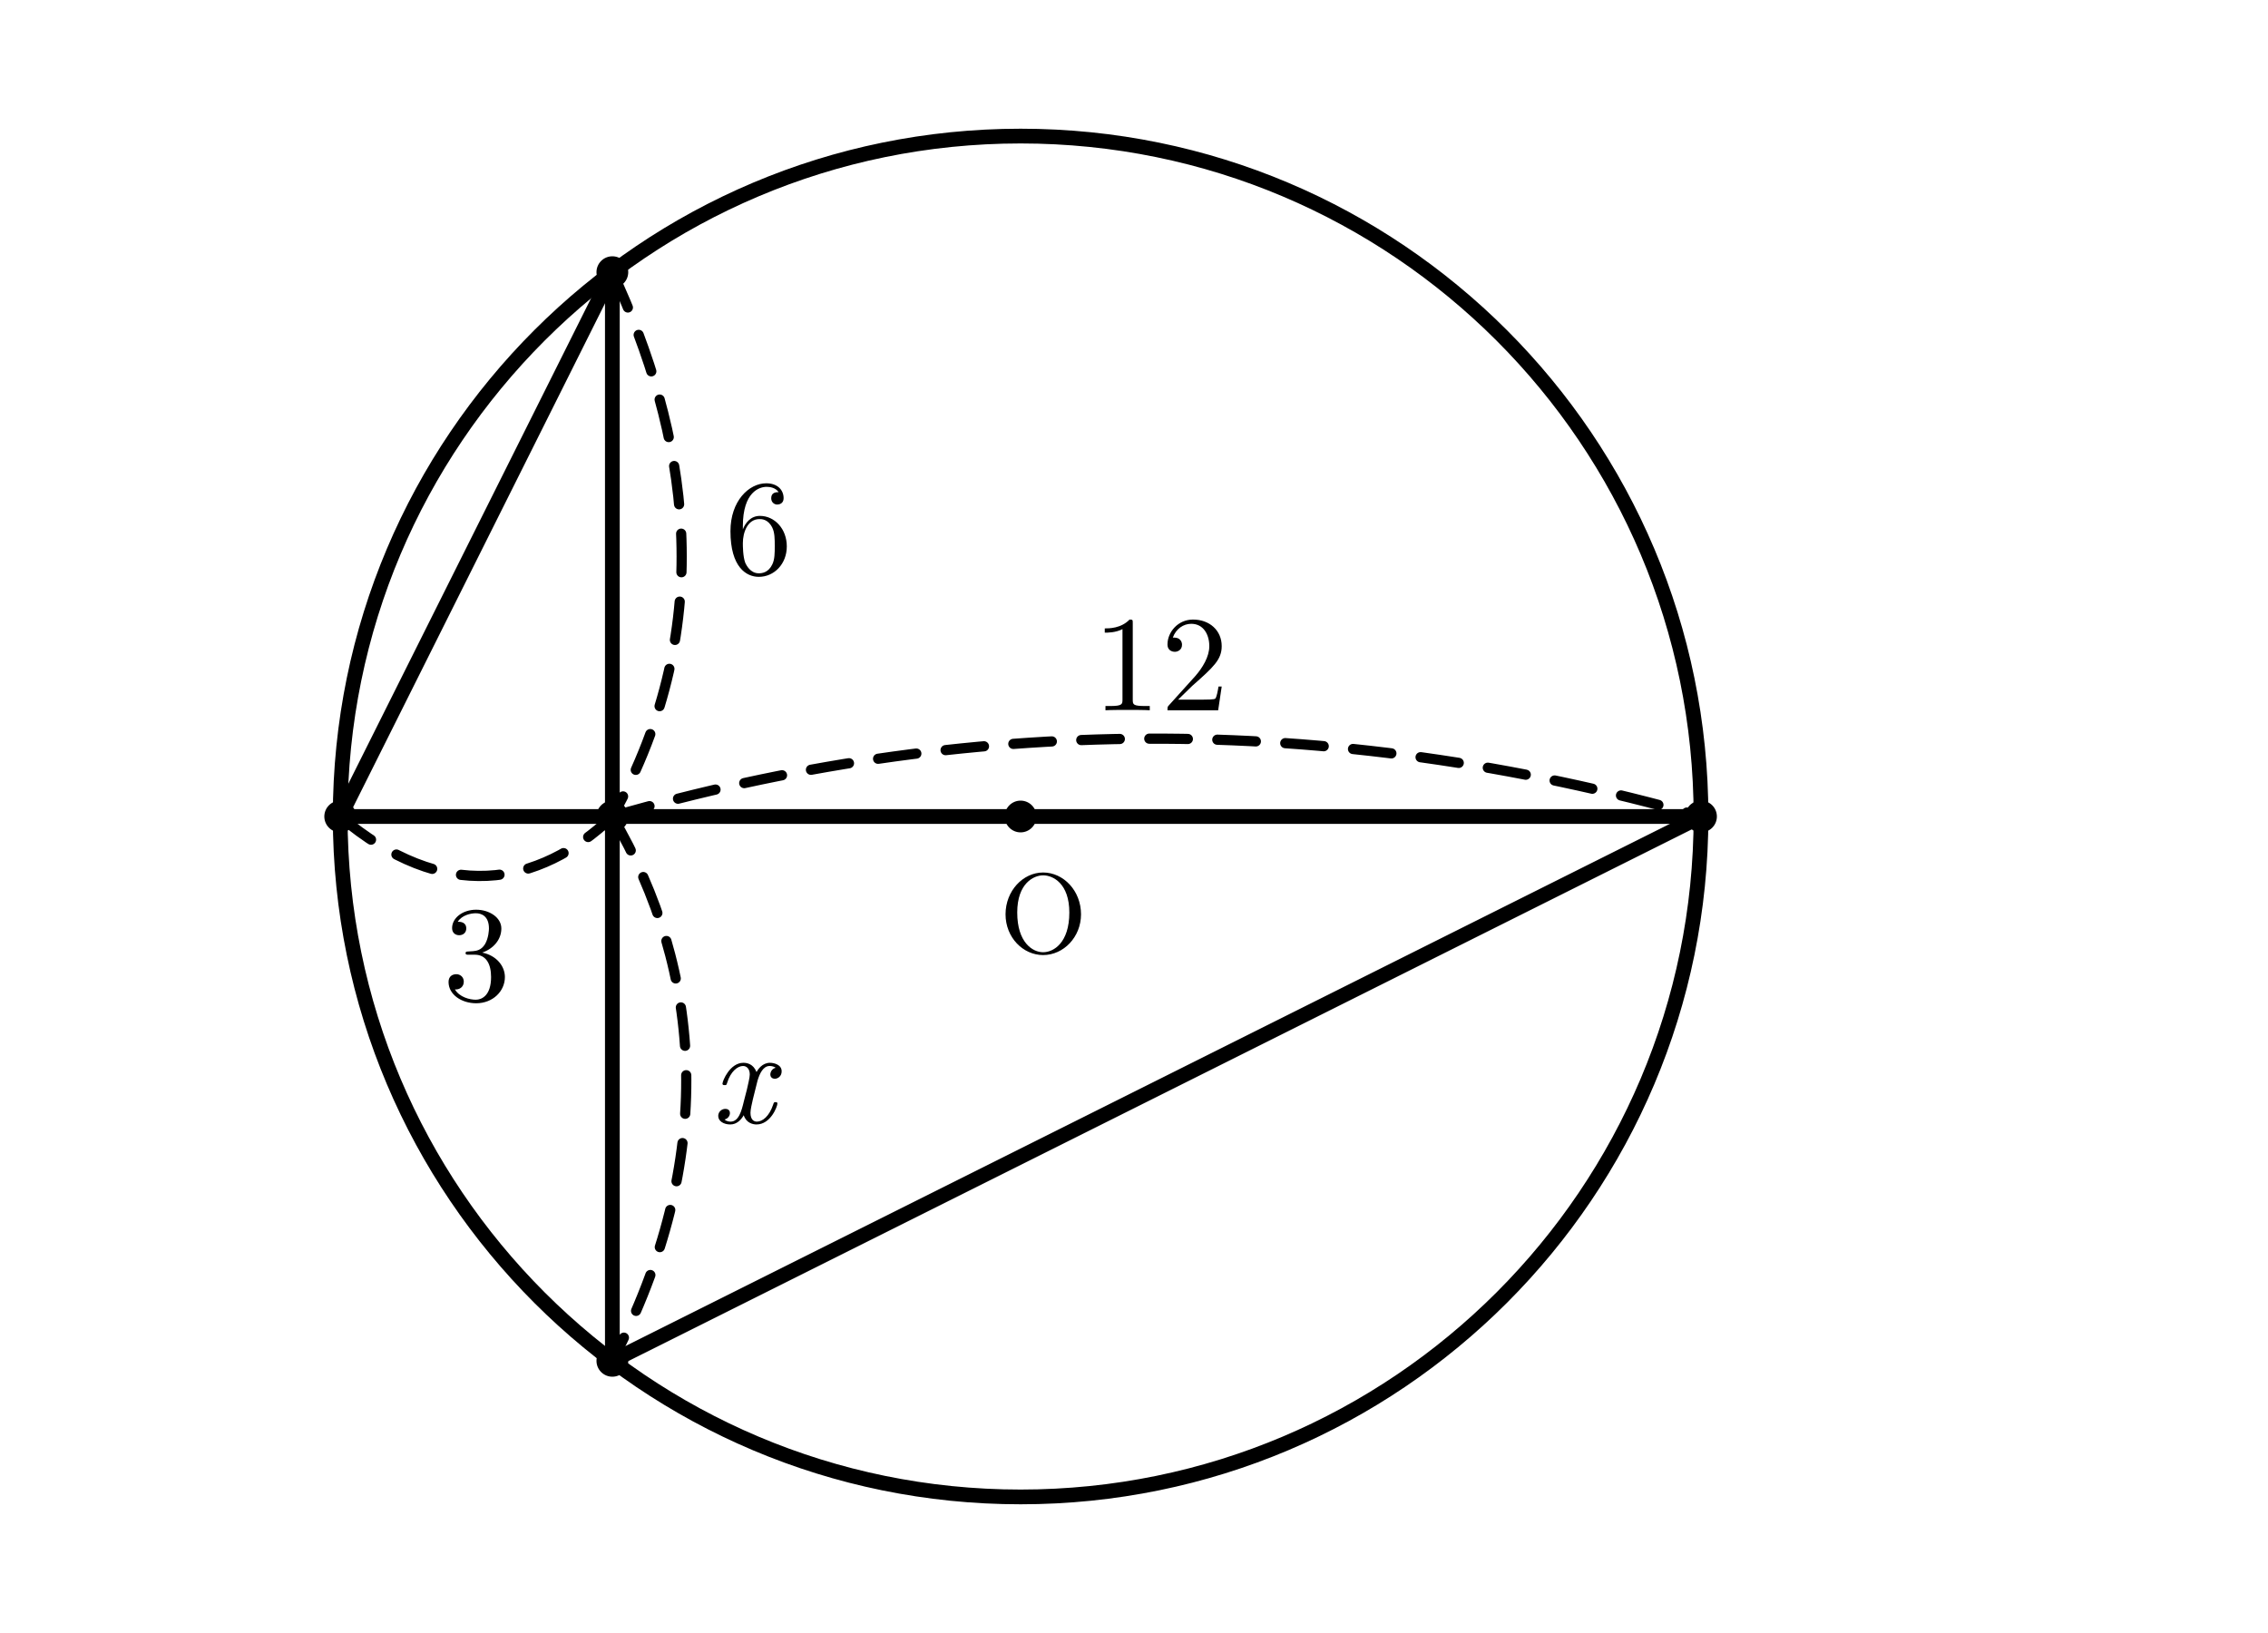
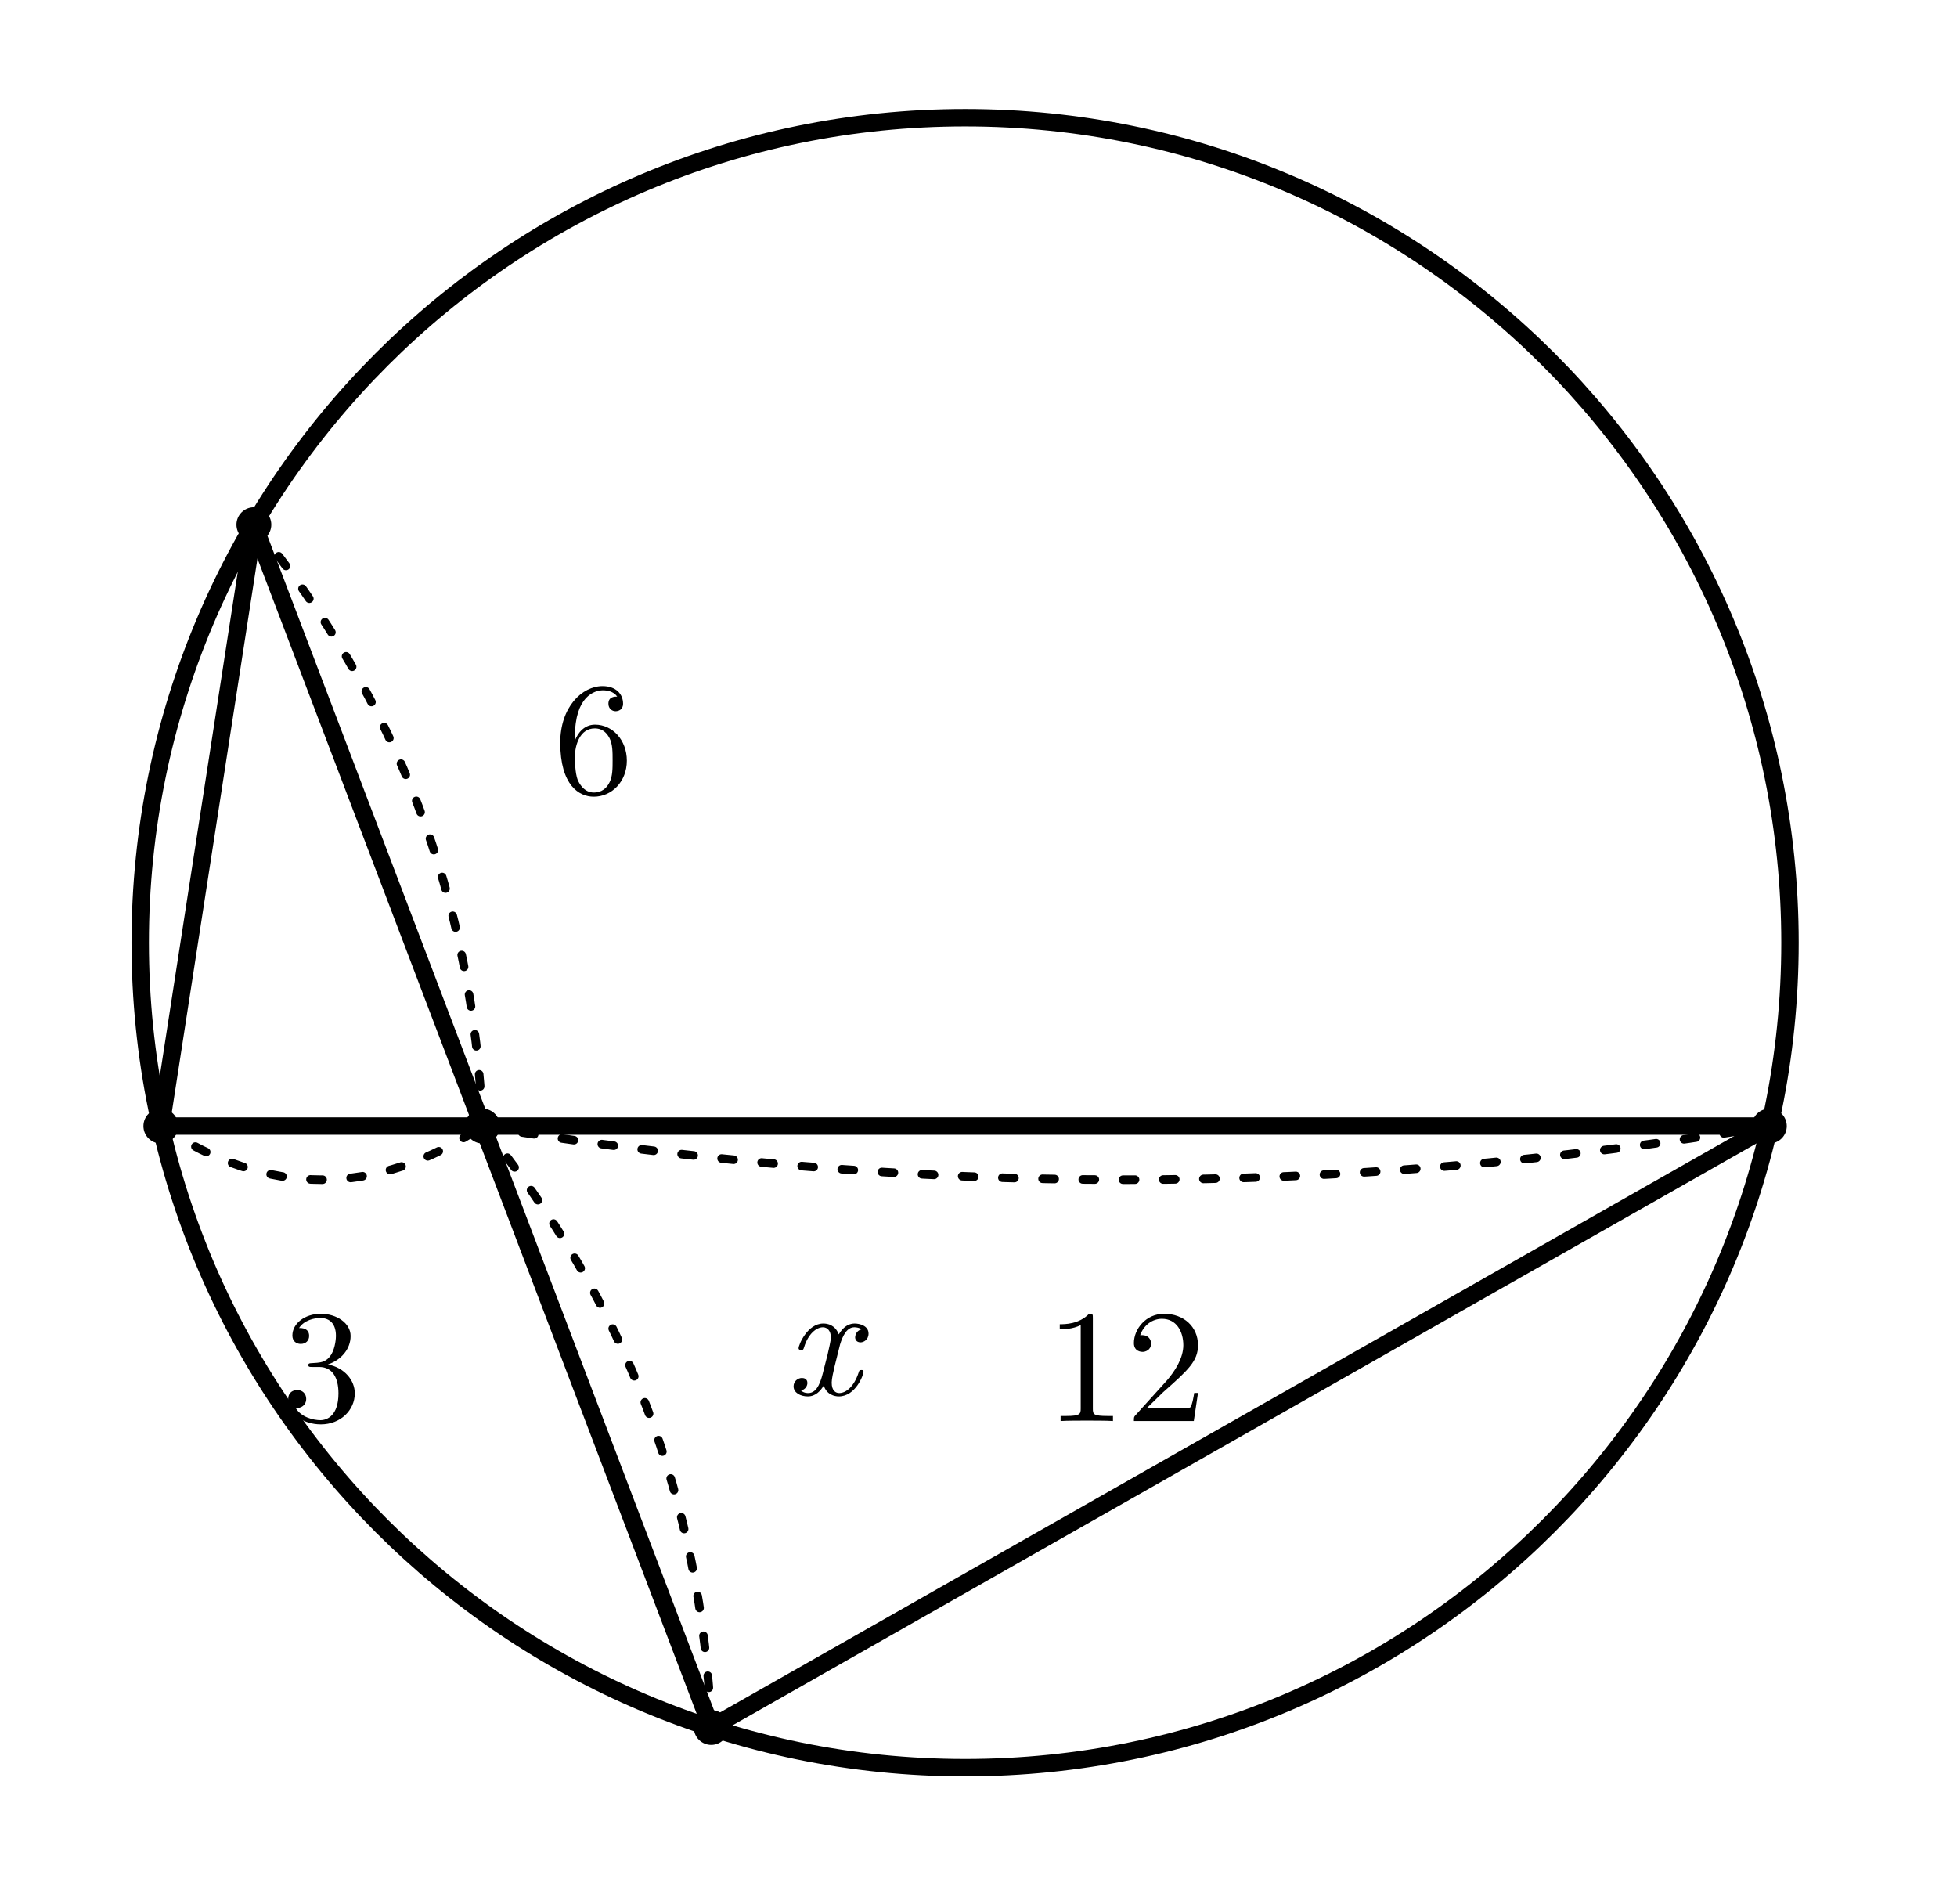
- <svg xmlns="http://www.w3.org/2000/svg" width="100mm" height="72mm" viewBox="5 4 100 72" version="1.1" id="svg44">
-   <defs id="defs48" />
-   <style id="style2">
- .main{fill:none;stroke:#000;stroke-width:.65;stroke-linecap:round;stroke-linejoin:round}
- .tangent{fill:none;stroke:#000;stroke-width:1.1;stroke-linecap:round}
- .dim{fill:none;stroke:#000;stroke-width:.45;stroke-dasharray:1.7 1.3;stroke-linecap:round}
- .right{fill:none;stroke:#000;stroke-width:.5}
- .point{fill:#000}
- .number,.unknown,.label{fill:#000;font-family:"CMU Serif","Latin Modern Roman","Times New Roman",serif}
- .number,.unknown{font-size:6px}
- .unknown{font-style:italic}
- .label{font-size:5px}
- </style>
-   <circle class="main" cx="50" cy="40" r="30" id="circle4" />
-   <line class="main" x1="20" y1="40" x2="80" y2="40" id="line6" />
-   <line class="main" x1="32" y1="16" x2="32" y2="64" id="line8" />
-   <line class="main" x1="20" y1="40" x2="32" y2="16" id="line10" />
-   <line class="main" x1="80" y1="40" x2="32" y2="64" id="line12" />
-   <circle class="point" cx="20" cy="40" r=".7" id="circle14" />
-   <circle class="point" cx="80" cy="40" r=".7" id="circle16" />
-   <circle class="point" cx="32" cy="16" r=".7" id="circle18" />
-   <circle class="point" cx="32" cy="64" r=".7" id="circle20" />
-   <circle class="point" cx="32" cy="40" r=".7" id="circle22" />
-   <circle class="point" cx="50" cy="40" r=".7" id="circle24" />
-   <text class="label" x="51" y="46" text-anchor="middle" id="text26">O</text>
-   <path class="dim" d="m 20,40 c 4.543,3.844 8.723,3.129 12,0" id="path28" />
-   <text class="number" x="26.029" y="48.111" text-anchor="middle" id="text30">3</text>
-   <path class="dim" d="m 32,40 c 15.449,-4.463 31.478,-4.687 48,0" id="path32" />
-   <text class="number" x="56.178" y="35.315" text-anchor="middle" id="text34">12</text>
-   <path class="dim" d="m 32,16 c 3.258,6.999 4.818,15.382 0,24" id="path36" />
-   <text class="number" x="38.458" y="29.307" text-anchor="middle" id="text38">6</text>
-   <path class="dim" d="m 32,40 c 4.034,6.865 4.646,15.076 0,24" id="path40" />
-   <text class="unknown" x="37.747" y="53.517" text-anchor="middle" id="text42">x</text>
+ <svg xmlns="http://www.w3.org/2000/svg" width="73mm" height="71mm" viewBox="27 -4 73 71">
+   <style>.main{fill:none;stroke:#000;stroke-width:.65;stroke-linecap:round;stroke-linejoin:round}.dim{fill:none;stroke:#000;stroke-width:.32;stroke-dasharray:.45 1.05;stroke-linecap:round}.point{fill:#000}.number,.unknown{fill:#000;font-family:"CMU Serif","Latin Modern Roman","Times New Roman",serif;font-size:6px}.unknown{font-style:italic}</style>
+   <circle class="main" cx="63" cy="31.16" r="30.77" />
+   <line class="main" x1="33" y1="38" x2="93" y2="38" />
+   <line class="main" x1="36.47" y1="15.57" x2="53.53" y2="60.43" />
+   <line class="main" x1="33" y1="38" x2="36.47" y2="15.57" />
+   <line class="main" x1="93" y1="38" x2="53.53" y2="60.43" />
+   <circle class="point" cx="33" cy="38" r=".65" />
+   <circle class="point" cx="93" cy="38" r=".65" />
+   <circle class="point" cx="36.47" cy="15.57" r=".65" />
+   <circle class="point" cx="53.53" cy="60.43" r=".65" />
+   <circle class="point" cx="45" cy="38" r=".65" />
+   <path class="dim" d="M33 38 Q39 42 45 38" />
+   <text class="number" x="39" y="49" text-anchor="middle">3</text>
+   <path class="dim" d="M45 38 Q69 42 93 38" />
+   <text class="number" x="69" y="49" text-anchor="middle">12</text>
+   <path class="dim" d="M36.47 15.57 Q44.48 25.36 45 38" />
+   <text class="number" x="49.15" y="25.59" text-anchor="middle">6</text>
+   <path class="dim" d="M45 38 Q53 47.80 53.53 60.43" />
+   <text class="unknown" x="57.68" y="48.02" text-anchor="middle">x</text>
</svg>
